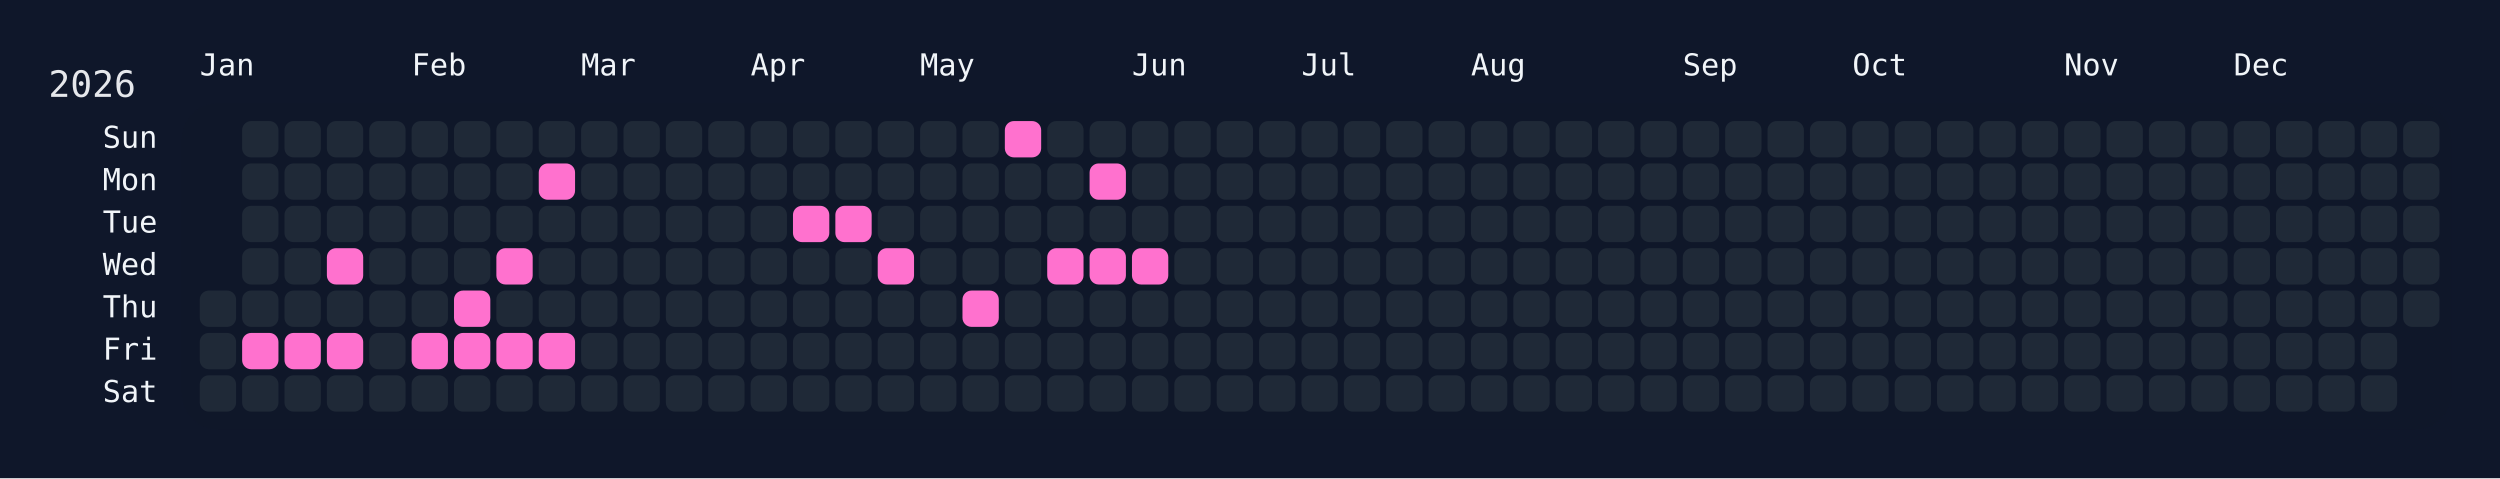
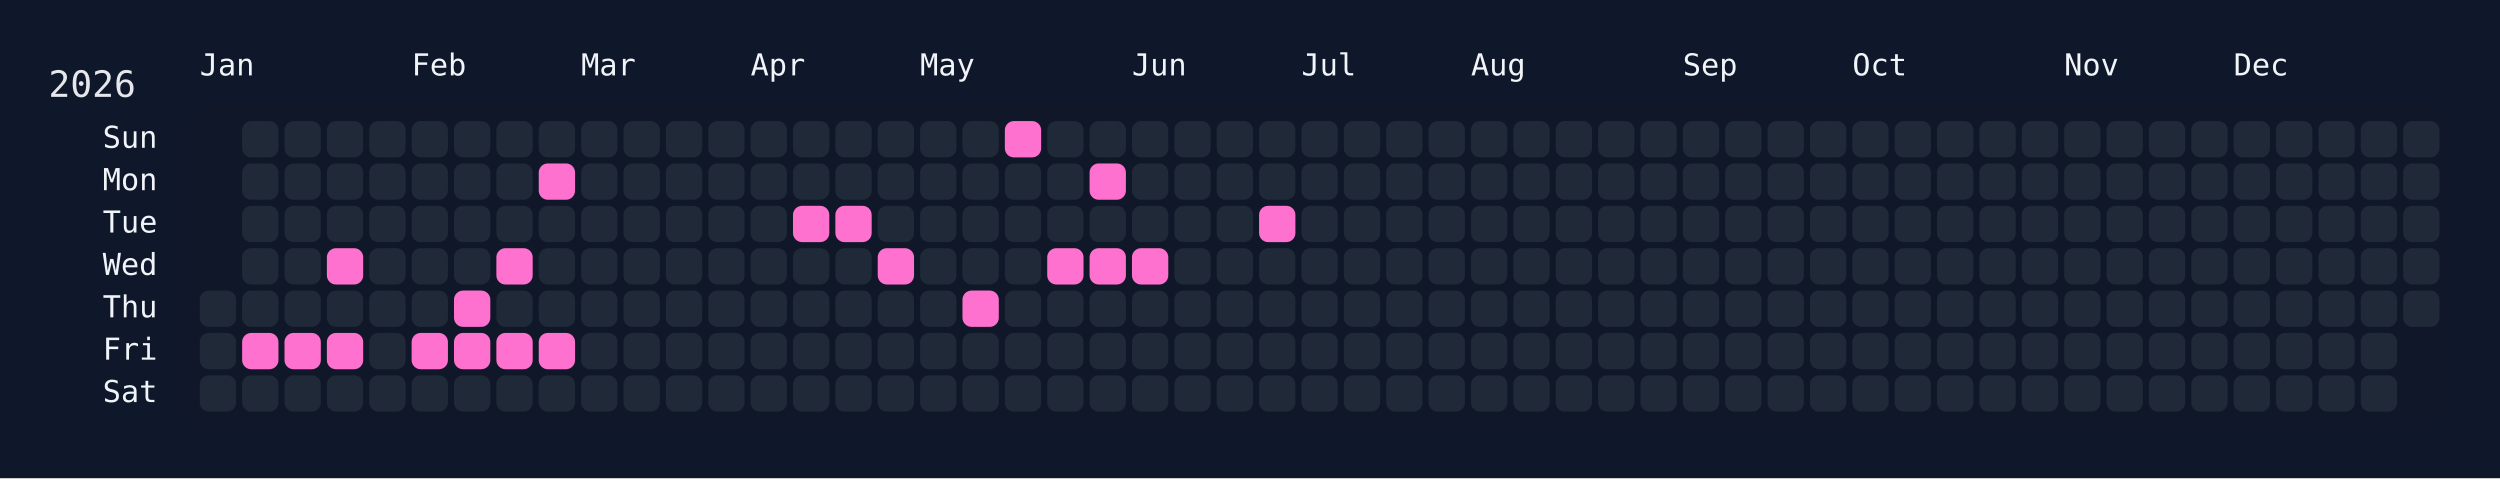
<svg xmlns="http://www.w3.org/2000/svg" width="826" height="158" viewBox="0 0 826 158">
  <rect width="826" height="158" fill="#0f172a" />
  <rect x="60" y="34" width="750" height="108" rx="12" ry="12" fill="rgba(15, 23, 42, 0.8)" />
  <text x="16" y="32" font-size="12" fill="#e5e7eb" font-family="JetBrains Mono, ui-monospace, SFMono-Regular, Menlo, Monaco, Consolas, monospace">2026</text>
  <text x="66" y="18" font-size="10" fill="#f1f5f9" font-family="JetBrains Mono, ui-monospace, SFMono-Regular, Menlo, Monaco, Consolas, monospace" dominant-baseline="hanging">Jan</text>
  <text x="136" y="18" font-size="10" fill="#f1f5f9" font-family="JetBrains Mono, ui-monospace, SFMono-Regular, Menlo, Monaco, Consolas, monospace" dominant-baseline="hanging">Feb</text>
  <text x="192" y="18" font-size="10" fill="#f1f5f9" font-family="JetBrains Mono, ui-monospace, SFMono-Regular, Menlo, Monaco, Consolas, monospace" dominant-baseline="hanging">Mar</text>
  <text x="248" y="18" font-size="10" fill="#f1f5f9" font-family="JetBrains Mono, ui-monospace, SFMono-Regular, Menlo, Monaco, Consolas, monospace" dominant-baseline="hanging">Apr</text>
  <text x="304" y="18" font-size="10" fill="#f1f5f9" font-family="JetBrains Mono, ui-monospace, SFMono-Regular, Menlo, Monaco, Consolas, monospace" dominant-baseline="hanging">May</text>
  <text x="374" y="18" font-size="10" fill="#f1f5f9" font-family="JetBrains Mono, ui-monospace, SFMono-Regular, Menlo, Monaco, Consolas, monospace" dominant-baseline="hanging">Jun</text>
  <text x="430" y="18" font-size="10" fill="#f1f5f9" font-family="JetBrains Mono, ui-monospace, SFMono-Regular, Menlo, Monaco, Consolas, monospace" dominant-baseline="hanging">Jul</text>
  <text x="486" y="18" font-size="10" fill="#f1f5f9" font-family="JetBrains Mono, ui-monospace, SFMono-Regular, Menlo, Monaco, Consolas, monospace" dominant-baseline="hanging">Aug</text>
  <text x="556" y="18" font-size="10" fill="#f1f5f9" font-family="JetBrains Mono, ui-monospace, SFMono-Regular, Menlo, Monaco, Consolas, monospace" dominant-baseline="hanging">Sep</text>
  <text x="612" y="18" font-size="10" fill="#f1f5f9" font-family="JetBrains Mono, ui-monospace, SFMono-Regular, Menlo, Monaco, Consolas, monospace" dominant-baseline="hanging">Oct</text>
  <text x="682" y="18" font-size="10" fill="#f1f5f9" font-family="JetBrains Mono, ui-monospace, SFMono-Regular, Menlo, Monaco, Consolas, monospace" dominant-baseline="hanging">Nov</text>
  <text x="738" y="18" font-size="10" fill="#f1f5f9" font-family="JetBrains Mono, ui-monospace, SFMono-Regular, Menlo, Monaco, Consolas, monospace" dominant-baseline="hanging">Dec</text>
  <text x="52" y="46.0" font-size="10" fill="#f1f5f9" font-family="JetBrains Mono, ui-monospace, SFMono-Regular, Menlo, Monaco, Consolas, monospace" text-anchor="end" dominant-baseline="middle">Sun</text>
  <text x="52" y="60.0" font-size="10" fill="#f1f5f9" font-family="JetBrains Mono, ui-monospace, SFMono-Regular, Menlo, Monaco, Consolas, monospace" text-anchor="end" dominant-baseline="middle">Mon</text>
  <text x="52" y="74.0" font-size="10" fill="#f1f5f9" font-family="JetBrains Mono, ui-monospace, SFMono-Regular, Menlo, Monaco, Consolas, monospace" text-anchor="end" dominant-baseline="middle">Tue</text>
  <text x="52" y="88.0" font-size="10" fill="#f1f5f9" font-family="JetBrains Mono, ui-monospace, SFMono-Regular, Menlo, Monaco, Consolas, monospace" text-anchor="end" dominant-baseline="middle">Wed</text>
  <text x="52" y="102.0" font-size="10" fill="#f1f5f9" font-family="JetBrains Mono, ui-monospace, SFMono-Regular, Menlo, Monaco, Consolas, monospace" text-anchor="end" dominant-baseline="middle">Thu</text>
  <text x="52" y="116.0" font-size="10" fill="#f1f5f9" font-family="JetBrains Mono, ui-monospace, SFMono-Regular, Menlo, Monaco, Consolas, monospace" text-anchor="end" dominant-baseline="middle">Fri</text>
  <text x="52" y="130.0" font-size="10" fill="#f1f5f9" font-family="JetBrains Mono, ui-monospace, SFMono-Regular, Menlo, Monaco, Consolas, monospace" text-anchor="end" dominant-baseline="middle">Sat</text>
  <g transform="translate(66,40)">
    <rect x="0" y="56" width="12" height="12" rx="3" ry="3" fill="#1f2937" data-date="2026-01-01" />
    <rect x="0" y="70" width="12" height="12" rx="3" ry="3" fill="#1f2937" data-date="2026-01-02" />
    <rect x="0" y="84" width="12" height="12" rx="3" ry="3" fill="#1f2937" data-date="2026-01-03" />
    <rect x="14" y="0" width="12" height="12" rx="3" ry="3" fill="#1f2937" data-date="2026-01-04" />
    <rect x="14" y="14" width="12" height="12" rx="3" ry="3" fill="#1f2937" data-date="2026-01-05" />
    <rect x="14" y="28" width="12" height="12" rx="3" ry="3" fill="#1f2937" data-date="2026-01-06" />
    <rect x="14" y="42" width="12" height="12" rx="3" ry="3" fill="#1f2937" data-date="2026-01-07" />
    <rect x="14" y="56" width="12" height="12" rx="3" ry="3" fill="#1f2937" data-date="2026-01-08" />
    <rect x="14" y="70" width="12" height="12" rx="3" ry="3" fill="#ff71ce" data-date="2026-01-09" />
    <rect x="14" y="84" width="12" height="12" rx="3" ry="3" fill="#1f2937" data-date="2026-01-10" />
    <rect x="28" y="0" width="12" height="12" rx="3" ry="3" fill="#1f2937" data-date="2026-01-11" />
    <rect x="28" y="14" width="12" height="12" rx="3" ry="3" fill="#1f2937" data-date="2026-01-12" />
    <rect x="28" y="28" width="12" height="12" rx="3" ry="3" fill="#1f2937" data-date="2026-01-13" />
    <rect x="28" y="42" width="12" height="12" rx="3" ry="3" fill="#1f2937" data-date="2026-01-14" />
    <rect x="28" y="56" width="12" height="12" rx="3" ry="3" fill="#1f2937" data-date="2026-01-15" />
    <rect x="28" y="70" width="12" height="12" rx="3" ry="3" fill="#ff71ce" data-date="2026-01-16" />
    <rect x="28" y="84" width="12" height="12" rx="3" ry="3" fill="#1f2937" data-date="2026-01-17" />
    <rect x="42" y="0" width="12" height="12" rx="3" ry="3" fill="#1f2937" data-date="2026-01-18" />
    <rect x="42" y="14" width="12" height="12" rx="3" ry="3" fill="#1f2937" data-date="2026-01-19" />
    <rect x="42" y="28" width="12" height="12" rx="3" ry="3" fill="#1f2937" data-date="2026-01-20" />
    <rect x="42" y="42" width="12" height="12" rx="3" ry="3" fill="#ff71ce" data-date="2026-01-21" />
    <rect x="42" y="56" width="12" height="12" rx="3" ry="3" fill="#1f2937" data-date="2026-01-22" />
    <rect x="42" y="70" width="12" height="12" rx="3" ry="3" fill="#ff71ce" data-date="2026-01-23" />
    <rect x="42" y="84" width="12" height="12" rx="3" ry="3" fill="#1f2937" data-date="2026-01-24" />
    <rect x="56" y="0" width="12" height="12" rx="3" ry="3" fill="#1f2937" data-date="2026-01-25" />
    <rect x="56" y="14" width="12" height="12" rx="3" ry="3" fill="#1f2937" data-date="2026-01-26" />
    <rect x="56" y="28" width="12" height="12" rx="3" ry="3" fill="#1f2937" data-date="2026-01-27" />
    <rect x="56" y="42" width="12" height="12" rx="3" ry="3" fill="#1f2937" data-date="2026-01-28" />
    <rect x="56" y="56" width="12" height="12" rx="3" ry="3" fill="#1f2937" data-date="2026-01-29" />
    <rect x="56" y="70" width="12" height="12" rx="3" ry="3" fill="#1f2937" data-date="2026-01-30" />
    <rect x="56" y="84" width="12" height="12" rx="3" ry="3" fill="#1f2937" data-date="2026-01-31" />
    <rect x="70" y="0" width="12" height="12" rx="3" ry="3" fill="#1f2937" data-date="2026-02-01" />
    <rect x="70" y="14" width="12" height="12" rx="3" ry="3" fill="#1f2937" data-date="2026-02-02" />
    <rect x="70" y="28" width="12" height="12" rx="3" ry="3" fill="#1f2937" data-date="2026-02-03" />
    <rect x="70" y="42" width="12" height="12" rx="3" ry="3" fill="#1f2937" data-date="2026-02-04" />
    <rect x="70" y="56" width="12" height="12" rx="3" ry="3" fill="#1f2937" data-date="2026-02-05" />
    <rect x="70" y="70" width="12" height="12" rx="3" ry="3" fill="#ff71ce" data-date="2026-02-06" />
    <rect x="70" y="84" width="12" height="12" rx="3" ry="3" fill="#1f2937" data-date="2026-02-07" />
    <rect x="84" y="0" width="12" height="12" rx="3" ry="3" fill="#1f2937" data-date="2026-02-08" />
    <rect x="84" y="14" width="12" height="12" rx="3" ry="3" fill="#1f2937" data-date="2026-02-09" />
    <rect x="84" y="28" width="12" height="12" rx="3" ry="3" fill="#1f2937" data-date="2026-02-10" />
    <rect x="84" y="42" width="12" height="12" rx="3" ry="3" fill="#1f2937" data-date="2026-02-11" />
    <rect x="84" y="56" width="12" height="12" rx="3" ry="3" fill="#ff71ce" data-date="2026-02-12" />
    <rect x="84" y="70" width="12" height="12" rx="3" ry="3" fill="#ff71ce" data-date="2026-02-13" />
    <rect x="84" y="84" width="12" height="12" rx="3" ry="3" fill="#1f2937" data-date="2026-02-14" />
    <rect x="98" y="0" width="12" height="12" rx="3" ry="3" fill="#1f2937" data-date="2026-02-15" />
    <rect x="98" y="14" width="12" height="12" rx="3" ry="3" fill="#1f2937" data-date="2026-02-16" />
    <rect x="98" y="28" width="12" height="12" rx="3" ry="3" fill="#1f2937" data-date="2026-02-17" />
    <rect x="98" y="42" width="12" height="12" rx="3" ry="3" fill="#ff71ce" data-date="2026-02-18" />
    <rect x="98" y="56" width="12" height="12" rx="3" ry="3" fill="#1f2937" data-date="2026-02-19" />
    <rect x="98" y="70" width="12" height="12" rx="3" ry="3" fill="#ff71ce" data-date="2026-02-20" />
    <rect x="98" y="84" width="12" height="12" rx="3" ry="3" fill="#1f2937" data-date="2026-02-21" />
    <rect x="112" y="0" width="12" height="12" rx="3" ry="3" fill="#1f2937" data-date="2026-02-22" />
    <rect x="112" y="14" width="12" height="12" rx="3" ry="3" fill="#ff71ce" data-date="2026-02-23" />
    <rect x="112" y="28" width="12" height="12" rx="3" ry="3" fill="#1f2937" data-date="2026-02-24" />
    <rect x="112" y="42" width="12" height="12" rx="3" ry="3" fill="#1f2937" data-date="2026-02-25" />
    <rect x="112" y="56" width="12" height="12" rx="3" ry="3" fill="#1f2937" data-date="2026-02-26" />
    <rect x="112" y="70" width="12" height="12" rx="3" ry="3" fill="#ff71ce" data-date="2026-02-27" />
    <rect x="112" y="84" width="12" height="12" rx="3" ry="3" fill="#1f2937" data-date="2026-02-28" />
    <rect x="126" y="0" width="12" height="12" rx="3" ry="3" fill="#1f2937" data-date="2026-03-01" />
    <rect x="126" y="14" width="12" height="12" rx="3" ry="3" fill="#1f2937" data-date="2026-03-02" />
    <rect x="126" y="28" width="12" height="12" rx="3" ry="3" fill="#1f2937" data-date="2026-03-03" />
    <rect x="126" y="42" width="12" height="12" rx="3" ry="3" fill="#1f2937" data-date="2026-03-04" />
    <rect x="126" y="56" width="12" height="12" rx="3" ry="3" fill="#1f2937" data-date="2026-03-05" />
    <rect x="126" y="70" width="12" height="12" rx="3" ry="3" fill="#1f2937" data-date="2026-03-06" />
    <rect x="126" y="84" width="12" height="12" rx="3" ry="3" fill="#1f2937" data-date="2026-03-07" />
    <rect x="140" y="0" width="12" height="12" rx="3" ry="3" fill="#1f2937" data-date="2026-03-08" />
    <rect x="140" y="14" width="12" height="12" rx="3" ry="3" fill="#1f2937" data-date="2026-03-09" />
    <rect x="140" y="28" width="12" height="12" rx="3" ry="3" fill="#1f2937" data-date="2026-03-10" />
    <rect x="140" y="42" width="12" height="12" rx="3" ry="3" fill="#1f2937" data-date="2026-03-11" />
    <rect x="140" y="56" width="12" height="12" rx="3" ry="3" fill="#1f2937" data-date="2026-03-12" />
    <rect x="140" y="70" width="12" height="12" rx="3" ry="3" fill="#1f2937" data-date="2026-03-13" />
    <rect x="140" y="84" width="12" height="12" rx="3" ry="3" fill="#1f2937" data-date="2026-03-14" />
    <rect x="154" y="0" width="12" height="12" rx="3" ry="3" fill="#1f2937" data-date="2026-03-15" />
    <rect x="154" y="14" width="12" height="12" rx="3" ry="3" fill="#1f2937" data-date="2026-03-16" />
    <rect x="154" y="28" width="12" height="12" rx="3" ry="3" fill="#1f2937" data-date="2026-03-17" />
    <rect x="154" y="42" width="12" height="12" rx="3" ry="3" fill="#1f2937" data-date="2026-03-18" />
    <rect x="154" y="56" width="12" height="12" rx="3" ry="3" fill="#1f2937" data-date="2026-03-19" />
    <rect x="154" y="70" width="12" height="12" rx="3" ry="3" fill="#1f2937" data-date="2026-03-20" />
    <rect x="154" y="84" width="12" height="12" rx="3" ry="3" fill="#1f2937" data-date="2026-03-21" />
    <rect x="168" y="0" width="12" height="12" rx="3" ry="3" fill="#1f2937" data-date="2026-03-22" />
    <rect x="168" y="14" width="12" height="12" rx="3" ry="3" fill="#1f2937" data-date="2026-03-23" />
    <rect x="168" y="28" width="12" height="12" rx="3" ry="3" fill="#1f2937" data-date="2026-03-24" />
    <rect x="168" y="42" width="12" height="12" rx="3" ry="3" fill="#1f2937" data-date="2026-03-25" />
    <rect x="168" y="56" width="12" height="12" rx="3" ry="3" fill="#1f2937" data-date="2026-03-26" />
    <rect x="168" y="70" width="12" height="12" rx="3" ry="3" fill="#1f2937" data-date="2026-03-27" />
    <rect x="168" y="84" width="12" height="12" rx="3" ry="3" fill="#1f2937" data-date="2026-03-28" />
    <rect x="182" y="0" width="12" height="12" rx="3" ry="3" fill="#1f2937" data-date="2026-03-29" />
    <rect x="182" y="14" width="12" height="12" rx="3" ry="3" fill="#1f2937" data-date="2026-03-30" />
    <rect x="182" y="28" width="12" height="12" rx="3" ry="3" fill="#1f2937" data-date="2026-03-31" />
    <rect x="182" y="42" width="12" height="12" rx="3" ry="3" fill="#1f2937" data-date="2026-04-01" />
    <rect x="182" y="56" width="12" height="12" rx="3" ry="3" fill="#1f2937" data-date="2026-04-02" />
    <rect x="182" y="70" width="12" height="12" rx="3" ry="3" fill="#1f2937" data-date="2026-04-03" />
    <rect x="182" y="84" width="12" height="12" rx="3" ry="3" fill="#1f2937" data-date="2026-04-04" />
    <rect x="196" y="0" width="12" height="12" rx="3" ry="3" fill="#1f2937" data-date="2026-04-05" />
    <rect x="196" y="14" width="12" height="12" rx="3" ry="3" fill="#1f2937" data-date="2026-04-06" />
    <rect x="196" y="28" width="12" height="12" rx="3" ry="3" fill="#ff71ce" data-date="2026-04-07" />
    <rect x="196" y="42" width="12" height="12" rx="3" ry="3" fill="#1f2937" data-date="2026-04-08" />
    <rect x="196" y="56" width="12" height="12" rx="3" ry="3" fill="#1f2937" data-date="2026-04-09" />
    <rect x="196" y="70" width="12" height="12" rx="3" ry="3" fill="#1f2937" data-date="2026-04-10" />
    <rect x="196" y="84" width="12" height="12" rx="3" ry="3" fill="#1f2937" data-date="2026-04-11" />
    <rect x="210" y="0" width="12" height="12" rx="3" ry="3" fill="#1f2937" data-date="2026-04-12" />
    <rect x="210" y="14" width="12" height="12" rx="3" ry="3" fill="#1f2937" data-date="2026-04-13" />
    <rect x="210" y="28" width="12" height="12" rx="3" ry="3" fill="#ff71ce" data-date="2026-04-14" />
    <rect x="210" y="42" width="12" height="12" rx="3" ry="3" fill="#1f2937" data-date="2026-04-15" />
    <rect x="210" y="56" width="12" height="12" rx="3" ry="3" fill="#1f2937" data-date="2026-04-16" />
    <rect x="210" y="70" width="12" height="12" rx="3" ry="3" fill="#1f2937" data-date="2026-04-17" />
    <rect x="210" y="84" width="12" height="12" rx="3" ry="3" fill="#1f2937" data-date="2026-04-18" />
    <rect x="224" y="0" width="12" height="12" rx="3" ry="3" fill="#1f2937" data-date="2026-04-19" />
    <rect x="224" y="14" width="12" height="12" rx="3" ry="3" fill="#1f2937" data-date="2026-04-20" />
    <rect x="224" y="28" width="12" height="12" rx="3" ry="3" fill="#1f2937" data-date="2026-04-21" />
    <rect x="224" y="42" width="12" height="12" rx="3" ry="3" fill="#ff71ce" data-date="2026-04-22" />
    <rect x="224" y="56" width="12" height="12" rx="3" ry="3" fill="#1f2937" data-date="2026-04-23" />
    <rect x="224" y="70" width="12" height="12" rx="3" ry="3" fill="#1f2937" data-date="2026-04-24" />
    <rect x="224" y="84" width="12" height="12" rx="3" ry="3" fill="#1f2937" data-date="2026-04-25" />
    <rect x="238" y="0" width="12" height="12" rx="3" ry="3" fill="#1f2937" data-date="2026-04-26" />
    <rect x="238" y="14" width="12" height="12" rx="3" ry="3" fill="#1f2937" data-date="2026-04-27" />
    <rect x="238" y="28" width="12" height="12" rx="3" ry="3" fill="#1f2937" data-date="2026-04-28" />
    <rect x="238" y="42" width="12" height="12" rx="3" ry="3" fill="#1f2937" data-date="2026-04-29" />
    <rect x="238" y="56" width="12" height="12" rx="3" ry="3" fill="#1f2937" data-date="2026-04-30" />
    <rect x="238" y="70" width="12" height="12" rx="3" ry="3" fill="#1f2937" data-date="2026-05-01" />
    <rect x="238" y="84" width="12" height="12" rx="3" ry="3" fill="#1f2937" data-date="2026-05-02" />
    <rect x="252" y="0" width="12" height="12" rx="3" ry="3" fill="#1f2937" data-date="2026-05-03" />
    <rect x="252" y="14" width="12" height="12" rx="3" ry="3" fill="#1f2937" data-date="2026-05-04" />
    <rect x="252" y="28" width="12" height="12" rx="3" ry="3" fill="#1f2937" data-date="2026-05-05" />
    <rect x="252" y="42" width="12" height="12" rx="3" ry="3" fill="#1f2937" data-date="2026-05-06" />
    <rect x="252" y="56" width="12" height="12" rx="3" ry="3" fill="#ff71ce" data-date="2026-05-07" />
    <rect x="252" y="70" width="12" height="12" rx="3" ry="3" fill="#1f2937" data-date="2026-05-08" />
    <rect x="252" y="84" width="12" height="12" rx="3" ry="3" fill="#1f2937" data-date="2026-05-09" />
    <rect x="266" y="0" width="12" height="12" rx="3" ry="3" fill="#ff71ce" data-date="2026-05-10" />
    <rect x="266" y="14" width="12" height="12" rx="3" ry="3" fill="#1f2937" data-date="2026-05-11" />
    <rect x="266" y="28" width="12" height="12" rx="3" ry="3" fill="#1f2937" data-date="2026-05-12" />
    <rect x="266" y="42" width="12" height="12" rx="3" ry="3" fill="#1f2937" data-date="2026-05-13" />
    <rect x="266" y="56" width="12" height="12" rx="3" ry="3" fill="#1f2937" data-date="2026-05-14" />
    <rect x="266" y="70" width="12" height="12" rx="3" ry="3" fill="#1f2937" data-date="2026-05-15" />
    <rect x="266" y="84" width="12" height="12" rx="3" ry="3" fill="#1f2937" data-date="2026-05-16" />
    <rect x="280" y="0" width="12" height="12" rx="3" ry="3" fill="#1f2937" data-date="2026-05-17" />
    <rect x="280" y="14" width="12" height="12" rx="3" ry="3" fill="#1f2937" data-date="2026-05-18" />
    <rect x="280" y="28" width="12" height="12" rx="3" ry="3" fill="#1f2937" data-date="2026-05-19" />
    <rect x="280" y="42" width="12" height="12" rx="3" ry="3" fill="#ff71ce" data-date="2026-05-20" />
    <rect x="280" y="56" width="12" height="12" rx="3" ry="3" fill="#1f2937" data-date="2026-05-21" />
    <rect x="280" y="70" width="12" height="12" rx="3" ry="3" fill="#1f2937" data-date="2026-05-22" />
    <rect x="280" y="84" width="12" height="12" rx="3" ry="3" fill="#1f2937" data-date="2026-05-23" />
    <rect x="294" y="0" width="12" height="12" rx="3" ry="3" fill="#1f2937" data-date="2026-05-24" />
    <rect x="294" y="14" width="12" height="12" rx="3" ry="3" fill="#ff71ce" data-date="2026-05-25" />
    <rect x="294" y="28" width="12" height="12" rx="3" ry="3" fill="#1f2937" data-date="2026-05-26" />
    <rect x="294" y="42" width="12" height="12" rx="3" ry="3" fill="#ff71ce" data-date="2026-05-27" />
    <rect x="294" y="56" width="12" height="12" rx="3" ry="3" fill="#1f2937" data-date="2026-05-28" />
    <rect x="294" y="70" width="12" height="12" rx="3" ry="3" fill="#1f2937" data-date="2026-05-29" />
    <rect x="294" y="84" width="12" height="12" rx="3" ry="3" fill="#1f2937" data-date="2026-05-30" />
    <rect x="308" y="0" width="12" height="12" rx="3" ry="3" fill="#1f2937" data-date="2026-05-31" />
    <rect x="308" y="14" width="12" height="12" rx="3" ry="3" fill="#1f2937" data-date="2026-06-01" />
    <rect x="308" y="28" width="12" height="12" rx="3" ry="3" fill="#1f2937" data-date="2026-06-02" />
    <rect x="308" y="42" width="12" height="12" rx="3" ry="3" fill="#ff71ce" data-date="2026-06-03" />
    <rect x="308" y="56" width="12" height="12" rx="3" ry="3" fill="#1f2937" data-date="2026-06-04" />
    <rect x="308" y="70" width="12" height="12" rx="3" ry="3" fill="#1f2937" data-date="2026-06-05" />
    <rect x="308" y="84" width="12" height="12" rx="3" ry="3" fill="#1f2937" data-date="2026-06-06" />
    <rect x="322" y="0" width="12" height="12" rx="3" ry="3" fill="#1f2937" data-date="2026-06-07" />
    <rect x="322" y="14" width="12" height="12" rx="3" ry="3" fill="#1f2937" data-date="2026-06-08" />
    <rect x="322" y="28" width="12" height="12" rx="3" ry="3" fill="#1f2937" data-date="2026-06-09" />
    <rect x="322" y="42" width="12" height="12" rx="3" ry="3" fill="#1f2937" data-date="2026-06-10" />
    <rect x="322" y="56" width="12" height="12" rx="3" ry="3" fill="#1f2937" data-date="2026-06-11" />
    <rect x="322" y="70" width="12" height="12" rx="3" ry="3" fill="#1f2937" data-date="2026-06-12" />
    <rect x="322" y="84" width="12" height="12" rx="3" ry="3" fill="#1f2937" data-date="2026-06-13" />
    <rect x="336" y="0" width="12" height="12" rx="3" ry="3" fill="#1f2937" data-date="2026-06-14" />
    <rect x="336" y="14" width="12" height="12" rx="3" ry="3" fill="#1f2937" data-date="2026-06-15" />
    <rect x="336" y="28" width="12" height="12" rx="3" ry="3" fill="#1f2937" data-date="2026-06-16" />
    <rect x="336" y="42" width="12" height="12" rx="3" ry="3" fill="#1f2937" data-date="2026-06-17" />
    <rect x="336" y="56" width="12" height="12" rx="3" ry="3" fill="#1f2937" data-date="2026-06-18" />
    <rect x="336" y="70" width="12" height="12" rx="3" ry="3" fill="#1f2937" data-date="2026-06-19" />
    <rect x="336" y="84" width="12" height="12" rx="3" ry="3" fill="#1f2937" data-date="2026-06-20" />
    <rect x="350" y="0" width="12" height="12" rx="3" ry="3" fill="#1f2937" data-date="2026-06-21" />
    <rect x="350" y="14" width="12" height="12" rx="3" ry="3" fill="#1f2937" data-date="2026-06-22" />
-     <rect x="350" y="28" width="12" height="12" rx="3" ry="3" fill="#1f2937" data-date="2026-06-23" />
+     <rect x="350" y="28" width="12" height="12" rx="3" ry="3" fill="#ff71ce" data-date="2026-06-23" />
    <rect x="350" y="42" width="12" height="12" rx="3" ry="3" fill="#1f2937" data-date="2026-06-24" />
    <rect x="350" y="56" width="12" height="12" rx="3" ry="3" fill="#1f2937" data-date="2026-06-25" />
    <rect x="350" y="70" width="12" height="12" rx="3" ry="3" fill="#1f2937" data-date="2026-06-26" />
    <rect x="350" y="84" width="12" height="12" rx="3" ry="3" fill="#1f2937" data-date="2026-06-27" />
    <rect x="364" y="0" width="12" height="12" rx="3" ry="3" fill="#1f2937" data-date="2026-06-28" />
    <rect x="364" y="14" width="12" height="12" rx="3" ry="3" fill="#1f2937" data-date="2026-06-29" />
    <rect x="364" y="28" width="12" height="12" rx="3" ry="3" fill="#1f2937" data-date="2026-06-30" />
    <rect x="364" y="42" width="12" height="12" rx="3" ry="3" fill="#1f2937" data-date="2026-07-01" />
    <rect x="364" y="56" width="12" height="12" rx="3" ry="3" fill="#1f2937" data-date="2026-07-02" />
    <rect x="364" y="70" width="12" height="12" rx="3" ry="3" fill="#1f2937" data-date="2026-07-03" />
    <rect x="364" y="84" width="12" height="12" rx="3" ry="3" fill="#1f2937" data-date="2026-07-04" />
    <rect x="378" y="0" width="12" height="12" rx="3" ry="3" fill="#1f2937" data-date="2026-07-05" />
    <rect x="378" y="14" width="12" height="12" rx="3" ry="3" fill="#1f2937" data-date="2026-07-06" />
    <rect x="378" y="28" width="12" height="12" rx="3" ry="3" fill="#1f2937" data-date="2026-07-07" />
    <rect x="378" y="42" width="12" height="12" rx="3" ry="3" fill="#1f2937" data-date="2026-07-08" />
    <rect x="378" y="56" width="12" height="12" rx="3" ry="3" fill="#1f2937" data-date="2026-07-09" />
    <rect x="378" y="70" width="12" height="12" rx="3" ry="3" fill="#1f2937" data-date="2026-07-10" />
    <rect x="378" y="84" width="12" height="12" rx="3" ry="3" fill="#1f2937" data-date="2026-07-11" />
    <rect x="392" y="0" width="12" height="12" rx="3" ry="3" fill="#1f2937" data-date="2026-07-12" />
    <rect x="392" y="14" width="12" height="12" rx="3" ry="3" fill="#1f2937" data-date="2026-07-13" />
    <rect x="392" y="28" width="12" height="12" rx="3" ry="3" fill="#1f2937" data-date="2026-07-14" />
    <rect x="392" y="42" width="12" height="12" rx="3" ry="3" fill="#1f2937" data-date="2026-07-15" />
    <rect x="392" y="56" width="12" height="12" rx="3" ry="3" fill="#1f2937" data-date="2026-07-16" />
    <rect x="392" y="70" width="12" height="12" rx="3" ry="3" fill="#1f2937" data-date="2026-07-17" />
    <rect x="392" y="84" width="12" height="12" rx="3" ry="3" fill="#1f2937" data-date="2026-07-18" />
    <rect x="406" y="0" width="12" height="12" rx="3" ry="3" fill="#1f2937" data-date="2026-07-19" />
    <rect x="406" y="14" width="12" height="12" rx="3" ry="3" fill="#1f2937" data-date="2026-07-20" />
    <rect x="406" y="28" width="12" height="12" rx="3" ry="3" fill="#1f2937" data-date="2026-07-21" />
    <rect x="406" y="42" width="12" height="12" rx="3" ry="3" fill="#1f2937" data-date="2026-07-22" />
    <rect x="406" y="56" width="12" height="12" rx="3" ry="3" fill="#1f2937" data-date="2026-07-23" />
    <rect x="406" y="70" width="12" height="12" rx="3" ry="3" fill="#1f2937" data-date="2026-07-24" />
    <rect x="406" y="84" width="12" height="12" rx="3" ry="3" fill="#1f2937" data-date="2026-07-25" />
    <rect x="420" y="0" width="12" height="12" rx="3" ry="3" fill="#1f2937" data-date="2026-07-26" />
    <rect x="420" y="14" width="12" height="12" rx="3" ry="3" fill="#1f2937" data-date="2026-07-27" />
    <rect x="420" y="28" width="12" height="12" rx="3" ry="3" fill="#1f2937" data-date="2026-07-28" />
    <rect x="420" y="42" width="12" height="12" rx="3" ry="3" fill="#1f2937" data-date="2026-07-29" />
    <rect x="420" y="56" width="12" height="12" rx="3" ry="3" fill="#1f2937" data-date="2026-07-30" />
    <rect x="420" y="70" width="12" height="12" rx="3" ry="3" fill="#1f2937" data-date="2026-07-31" />
    <rect x="420" y="84" width="12" height="12" rx="3" ry="3" fill="#1f2937" data-date="2026-08-01" />
    <rect x="434" y="0" width="12" height="12" rx="3" ry="3" fill="#1f2937" data-date="2026-08-02" />
    <rect x="434" y="14" width="12" height="12" rx="3" ry="3" fill="#1f2937" data-date="2026-08-03" />
    <rect x="434" y="28" width="12" height="12" rx="3" ry="3" fill="#1f2937" data-date="2026-08-04" />
    <rect x="434" y="42" width="12" height="12" rx="3" ry="3" fill="#1f2937" data-date="2026-08-05" />
    <rect x="434" y="56" width="12" height="12" rx="3" ry="3" fill="#1f2937" data-date="2026-08-06" />
    <rect x="434" y="70" width="12" height="12" rx="3" ry="3" fill="#1f2937" data-date="2026-08-07" />
    <rect x="434" y="84" width="12" height="12" rx="3" ry="3" fill="#1f2937" data-date="2026-08-08" />
    <rect x="448" y="0" width="12" height="12" rx="3" ry="3" fill="#1f2937" data-date="2026-08-09" />
    <rect x="448" y="14" width="12" height="12" rx="3" ry="3" fill="#1f2937" data-date="2026-08-10" />
    <rect x="448" y="28" width="12" height="12" rx="3" ry="3" fill="#1f2937" data-date="2026-08-11" />
    <rect x="448" y="42" width="12" height="12" rx="3" ry="3" fill="#1f2937" data-date="2026-08-12" />
    <rect x="448" y="56" width="12" height="12" rx="3" ry="3" fill="#1f2937" data-date="2026-08-13" />
    <rect x="448" y="70" width="12" height="12" rx="3" ry="3" fill="#1f2937" data-date="2026-08-14" />
    <rect x="448" y="84" width="12" height="12" rx="3" ry="3" fill="#1f2937" data-date="2026-08-15" />
    <rect x="462" y="0" width="12" height="12" rx="3" ry="3" fill="#1f2937" data-date="2026-08-16" />
    <rect x="462" y="14" width="12" height="12" rx="3" ry="3" fill="#1f2937" data-date="2026-08-17" />
    <rect x="462" y="28" width="12" height="12" rx="3" ry="3" fill="#1f2937" data-date="2026-08-18" />
    <rect x="462" y="42" width="12" height="12" rx="3" ry="3" fill="#1f2937" data-date="2026-08-19" />
    <rect x="462" y="56" width="12" height="12" rx="3" ry="3" fill="#1f2937" data-date="2026-08-20" />
    <rect x="462" y="70" width="12" height="12" rx="3" ry="3" fill="#1f2937" data-date="2026-08-21" />
    <rect x="462" y="84" width="12" height="12" rx="3" ry="3" fill="#1f2937" data-date="2026-08-22" />
    <rect x="476" y="0" width="12" height="12" rx="3" ry="3" fill="#1f2937" data-date="2026-08-23" />
    <rect x="476" y="14" width="12" height="12" rx="3" ry="3" fill="#1f2937" data-date="2026-08-24" />
    <rect x="476" y="28" width="12" height="12" rx="3" ry="3" fill="#1f2937" data-date="2026-08-25" />
    <rect x="476" y="42" width="12" height="12" rx="3" ry="3" fill="#1f2937" data-date="2026-08-26" />
    <rect x="476" y="56" width="12" height="12" rx="3" ry="3" fill="#1f2937" data-date="2026-08-27" />
    <rect x="476" y="70" width="12" height="12" rx="3" ry="3" fill="#1f2937" data-date="2026-08-28" />
    <rect x="476" y="84" width="12" height="12" rx="3" ry="3" fill="#1f2937" data-date="2026-08-29" />
    <rect x="490" y="0" width="12" height="12" rx="3" ry="3" fill="#1f2937" data-date="2026-08-30" />
    <rect x="490" y="14" width="12" height="12" rx="3" ry="3" fill="#1f2937" data-date="2026-08-31" />
    <rect x="490" y="28" width="12" height="12" rx="3" ry="3" fill="#1f2937" data-date="2026-09-01" />
    <rect x="490" y="42" width="12" height="12" rx="3" ry="3" fill="#1f2937" data-date="2026-09-02" />
    <rect x="490" y="56" width="12" height="12" rx="3" ry="3" fill="#1f2937" data-date="2026-09-03" />
    <rect x="490" y="70" width="12" height="12" rx="3" ry="3" fill="#1f2937" data-date="2026-09-04" />
    <rect x="490" y="84" width="12" height="12" rx="3" ry="3" fill="#1f2937" data-date="2026-09-05" />
    <rect x="504" y="0" width="12" height="12" rx="3" ry="3" fill="#1f2937" data-date="2026-09-06" />
    <rect x="504" y="14" width="12" height="12" rx="3" ry="3" fill="#1f2937" data-date="2026-09-07" />
    <rect x="504" y="28" width="12" height="12" rx="3" ry="3" fill="#1f2937" data-date="2026-09-08" />
    <rect x="504" y="42" width="12" height="12" rx="3" ry="3" fill="#1f2937" data-date="2026-09-09" />
    <rect x="504" y="56" width="12" height="12" rx="3" ry="3" fill="#1f2937" data-date="2026-09-10" />
    <rect x="504" y="70" width="12" height="12" rx="3" ry="3" fill="#1f2937" data-date="2026-09-11" />
    <rect x="504" y="84" width="12" height="12" rx="3" ry="3" fill="#1f2937" data-date="2026-09-12" />
    <rect x="518" y="0" width="12" height="12" rx="3" ry="3" fill="#1f2937" data-date="2026-09-13" />
    <rect x="518" y="14" width="12" height="12" rx="3" ry="3" fill="#1f2937" data-date="2026-09-14" />
    <rect x="518" y="28" width="12" height="12" rx="3" ry="3" fill="#1f2937" data-date="2026-09-15" />
    <rect x="518" y="42" width="12" height="12" rx="3" ry="3" fill="#1f2937" data-date="2026-09-16" />
    <rect x="518" y="56" width="12" height="12" rx="3" ry="3" fill="#1f2937" data-date="2026-09-17" />
    <rect x="518" y="70" width="12" height="12" rx="3" ry="3" fill="#1f2937" data-date="2026-09-18" />
    <rect x="518" y="84" width="12" height="12" rx="3" ry="3" fill="#1f2937" data-date="2026-09-19" />
    <rect x="532" y="0" width="12" height="12" rx="3" ry="3" fill="#1f2937" data-date="2026-09-20" />
    <rect x="532" y="14" width="12" height="12" rx="3" ry="3" fill="#1f2937" data-date="2026-09-21" />
    <rect x="532" y="28" width="12" height="12" rx="3" ry="3" fill="#1f2937" data-date="2026-09-22" />
    <rect x="532" y="42" width="12" height="12" rx="3" ry="3" fill="#1f2937" data-date="2026-09-23" />
    <rect x="532" y="56" width="12" height="12" rx="3" ry="3" fill="#1f2937" data-date="2026-09-24" />
    <rect x="532" y="70" width="12" height="12" rx="3" ry="3" fill="#1f2937" data-date="2026-09-25" />
    <rect x="532" y="84" width="12" height="12" rx="3" ry="3" fill="#1f2937" data-date="2026-09-26" />
    <rect x="546" y="0" width="12" height="12" rx="3" ry="3" fill="#1f2937" data-date="2026-09-27" />
    <rect x="546" y="14" width="12" height="12" rx="3" ry="3" fill="#1f2937" data-date="2026-09-28" />
    <rect x="546" y="28" width="12" height="12" rx="3" ry="3" fill="#1f2937" data-date="2026-09-29" />
    <rect x="546" y="42" width="12" height="12" rx="3" ry="3" fill="#1f2937" data-date="2026-09-30" />
    <rect x="546" y="56" width="12" height="12" rx="3" ry="3" fill="#1f2937" data-date="2026-10-01" />
    <rect x="546" y="70" width="12" height="12" rx="3" ry="3" fill="#1f2937" data-date="2026-10-02" />
    <rect x="546" y="84" width="12" height="12" rx="3" ry="3" fill="#1f2937" data-date="2026-10-03" />
    <rect x="560" y="0" width="12" height="12" rx="3" ry="3" fill="#1f2937" data-date="2026-10-04" />
    <rect x="560" y="14" width="12" height="12" rx="3" ry="3" fill="#1f2937" data-date="2026-10-05" />
    <rect x="560" y="28" width="12" height="12" rx="3" ry="3" fill="#1f2937" data-date="2026-10-06" />
    <rect x="560" y="42" width="12" height="12" rx="3" ry="3" fill="#1f2937" data-date="2026-10-07" />
    <rect x="560" y="56" width="12" height="12" rx="3" ry="3" fill="#1f2937" data-date="2026-10-08" />
    <rect x="560" y="70" width="12" height="12" rx="3" ry="3" fill="#1f2937" data-date="2026-10-09" />
    <rect x="560" y="84" width="12" height="12" rx="3" ry="3" fill="#1f2937" data-date="2026-10-10" />
    <rect x="574" y="0" width="12" height="12" rx="3" ry="3" fill="#1f2937" data-date="2026-10-11" />
    <rect x="574" y="14" width="12" height="12" rx="3" ry="3" fill="#1f2937" data-date="2026-10-12" />
    <rect x="574" y="28" width="12" height="12" rx="3" ry="3" fill="#1f2937" data-date="2026-10-13" />
    <rect x="574" y="42" width="12" height="12" rx="3" ry="3" fill="#1f2937" data-date="2026-10-14" />
    <rect x="574" y="56" width="12" height="12" rx="3" ry="3" fill="#1f2937" data-date="2026-10-15" />
    <rect x="574" y="70" width="12" height="12" rx="3" ry="3" fill="#1f2937" data-date="2026-10-16" />
    <rect x="574" y="84" width="12" height="12" rx="3" ry="3" fill="#1f2937" data-date="2026-10-17" />
    <rect x="588" y="0" width="12" height="12" rx="3" ry="3" fill="#1f2937" data-date="2026-10-18" />
    <rect x="588" y="14" width="12" height="12" rx="3" ry="3" fill="#1f2937" data-date="2026-10-19" />
    <rect x="588" y="28" width="12" height="12" rx="3" ry="3" fill="#1f2937" data-date="2026-10-20" />
    <rect x="588" y="42" width="12" height="12" rx="3" ry="3" fill="#1f2937" data-date="2026-10-21" />
    <rect x="588" y="56" width="12" height="12" rx="3" ry="3" fill="#1f2937" data-date="2026-10-22" />
    <rect x="588" y="70" width="12" height="12" rx="3" ry="3" fill="#1f2937" data-date="2026-10-23" />
    <rect x="588" y="84" width="12" height="12" rx="3" ry="3" fill="#1f2937" data-date="2026-10-24" />
    <rect x="602" y="0" width="12" height="12" rx="3" ry="3" fill="#1f2937" data-date="2026-10-25" />
    <rect x="602" y="14" width="12" height="12" rx="3" ry="3" fill="#1f2937" data-date="2026-10-26" />
    <rect x="602" y="28" width="12" height="12" rx="3" ry="3" fill="#1f2937" data-date="2026-10-27" />
    <rect x="602" y="42" width="12" height="12" rx="3" ry="3" fill="#1f2937" data-date="2026-10-28" />
    <rect x="602" y="56" width="12" height="12" rx="3" ry="3" fill="#1f2937" data-date="2026-10-29" />
    <rect x="602" y="70" width="12" height="12" rx="3" ry="3" fill="#1f2937" data-date="2026-10-30" />
    <rect x="602" y="84" width="12" height="12" rx="3" ry="3" fill="#1f2937" data-date="2026-10-31" />
    <rect x="616" y="0" width="12" height="12" rx="3" ry="3" fill="#1f2937" data-date="2026-11-01" />
    <rect x="616" y="14" width="12" height="12" rx="3" ry="3" fill="#1f2937" data-date="2026-11-02" />
    <rect x="616" y="28" width="12" height="12" rx="3" ry="3" fill="#1f2937" data-date="2026-11-03" />
    <rect x="616" y="42" width="12" height="12" rx="3" ry="3" fill="#1f2937" data-date="2026-11-04" />
    <rect x="616" y="56" width="12" height="12" rx="3" ry="3" fill="#1f2937" data-date="2026-11-05" />
    <rect x="616" y="70" width="12" height="12" rx="3" ry="3" fill="#1f2937" data-date="2026-11-06" />
    <rect x="616" y="84" width="12" height="12" rx="3" ry="3" fill="#1f2937" data-date="2026-11-07" />
    <rect x="630" y="0" width="12" height="12" rx="3" ry="3" fill="#1f2937" data-date="2026-11-08" />
    <rect x="630" y="14" width="12" height="12" rx="3" ry="3" fill="#1f2937" data-date="2026-11-09" />
    <rect x="630" y="28" width="12" height="12" rx="3" ry="3" fill="#1f2937" data-date="2026-11-10" />
    <rect x="630" y="42" width="12" height="12" rx="3" ry="3" fill="#1f2937" data-date="2026-11-11" />
    <rect x="630" y="56" width="12" height="12" rx="3" ry="3" fill="#1f2937" data-date="2026-11-12" />
    <rect x="630" y="70" width="12" height="12" rx="3" ry="3" fill="#1f2937" data-date="2026-11-13" />
    <rect x="630" y="84" width="12" height="12" rx="3" ry="3" fill="#1f2937" data-date="2026-11-14" />
    <rect x="644" y="0" width="12" height="12" rx="3" ry="3" fill="#1f2937" data-date="2026-11-15" />
    <rect x="644" y="14" width="12" height="12" rx="3" ry="3" fill="#1f2937" data-date="2026-11-16" />
    <rect x="644" y="28" width="12" height="12" rx="3" ry="3" fill="#1f2937" data-date="2026-11-17" />
    <rect x="644" y="42" width="12" height="12" rx="3" ry="3" fill="#1f2937" data-date="2026-11-18" />
    <rect x="644" y="56" width="12" height="12" rx="3" ry="3" fill="#1f2937" data-date="2026-11-19" />
    <rect x="644" y="70" width="12" height="12" rx="3" ry="3" fill="#1f2937" data-date="2026-11-20" />
    <rect x="644" y="84" width="12" height="12" rx="3" ry="3" fill="#1f2937" data-date="2026-11-21" />
    <rect x="658" y="0" width="12" height="12" rx="3" ry="3" fill="#1f2937" data-date="2026-11-22" />
    <rect x="658" y="14" width="12" height="12" rx="3" ry="3" fill="#1f2937" data-date="2026-11-23" />
    <rect x="658" y="28" width="12" height="12" rx="3" ry="3" fill="#1f2937" data-date="2026-11-24" />
    <rect x="658" y="42" width="12" height="12" rx="3" ry="3" fill="#1f2937" data-date="2026-11-25" />
    <rect x="658" y="56" width="12" height="12" rx="3" ry="3" fill="#1f2937" data-date="2026-11-26" />
    <rect x="658" y="70" width="12" height="12" rx="3" ry="3" fill="#1f2937" data-date="2026-11-27" />
    <rect x="658" y="84" width="12" height="12" rx="3" ry="3" fill="#1f2937" data-date="2026-11-28" />
    <rect x="672" y="0" width="12" height="12" rx="3" ry="3" fill="#1f2937" data-date="2026-11-29" />
    <rect x="672" y="14" width="12" height="12" rx="3" ry="3" fill="#1f2937" data-date="2026-11-30" />
    <rect x="672" y="28" width="12" height="12" rx="3" ry="3" fill="#1f2937" data-date="2026-12-01" />
    <rect x="672" y="42" width="12" height="12" rx="3" ry="3" fill="#1f2937" data-date="2026-12-02" />
    <rect x="672" y="56" width="12" height="12" rx="3" ry="3" fill="#1f2937" data-date="2026-12-03" />
    <rect x="672" y="70" width="12" height="12" rx="3" ry="3" fill="#1f2937" data-date="2026-12-04" />
    <rect x="672" y="84" width="12" height="12" rx="3" ry="3" fill="#1f2937" data-date="2026-12-05" />
    <rect x="686" y="0" width="12" height="12" rx="3" ry="3" fill="#1f2937" data-date="2026-12-06" />
    <rect x="686" y="14" width="12" height="12" rx="3" ry="3" fill="#1f2937" data-date="2026-12-07" />
    <rect x="686" y="28" width="12" height="12" rx="3" ry="3" fill="#1f2937" data-date="2026-12-08" />
    <rect x="686" y="42" width="12" height="12" rx="3" ry="3" fill="#1f2937" data-date="2026-12-09" />
    <rect x="686" y="56" width="12" height="12" rx="3" ry="3" fill="#1f2937" data-date="2026-12-10" />
    <rect x="686" y="70" width="12" height="12" rx="3" ry="3" fill="#1f2937" data-date="2026-12-11" />
    <rect x="686" y="84" width="12" height="12" rx="3" ry="3" fill="#1f2937" data-date="2026-12-12" />
    <rect x="700" y="0" width="12" height="12" rx="3" ry="3" fill="#1f2937" data-date="2026-12-13" />
    <rect x="700" y="14" width="12" height="12" rx="3" ry="3" fill="#1f2937" data-date="2026-12-14" />
    <rect x="700" y="28" width="12" height="12" rx="3" ry="3" fill="#1f2937" data-date="2026-12-15" />
    <rect x="700" y="42" width="12" height="12" rx="3" ry="3" fill="#1f2937" data-date="2026-12-16" />
    <rect x="700" y="56" width="12" height="12" rx="3" ry="3" fill="#1f2937" data-date="2026-12-17" />
    <rect x="700" y="70" width="12" height="12" rx="3" ry="3" fill="#1f2937" data-date="2026-12-18" />
    <rect x="700" y="84" width="12" height="12" rx="3" ry="3" fill="#1f2937" data-date="2026-12-19" />
    <rect x="714" y="0" width="12" height="12" rx="3" ry="3" fill="#1f2937" data-date="2026-12-20" />
    <rect x="714" y="14" width="12" height="12" rx="3" ry="3" fill="#1f2937" data-date="2026-12-21" />
    <rect x="714" y="28" width="12" height="12" rx="3" ry="3" fill="#1f2937" data-date="2026-12-22" />
    <rect x="714" y="42" width="12" height="12" rx="3" ry="3" fill="#1f2937" data-date="2026-12-23" />
    <rect x="714" y="56" width="12" height="12" rx="3" ry="3" fill="#1f2937" data-date="2026-12-24" />
    <rect x="714" y="70" width="12" height="12" rx="3" ry="3" fill="#1f2937" data-date="2026-12-25" />
    <rect x="714" y="84" width="12" height="12" rx="3" ry="3" fill="#1f2937" data-date="2026-12-26" />
    <rect x="728" y="0" width="12" height="12" rx="3" ry="3" fill="#1f2937" data-date="2026-12-27" />
    <rect x="728" y="14" width="12" height="12" rx="3" ry="3" fill="#1f2937" data-date="2026-12-28" />
    <rect x="728" y="28" width="12" height="12" rx="3" ry="3" fill="#1f2937" data-date="2026-12-29" />
    <rect x="728" y="42" width="12" height="12" rx="3" ry="3" fill="#1f2937" data-date="2026-12-30" />
    <rect x="728" y="56" width="12" height="12" rx="3" ry="3" fill="#1f2937" data-date="2026-12-31" />
  </g>
</svg>
